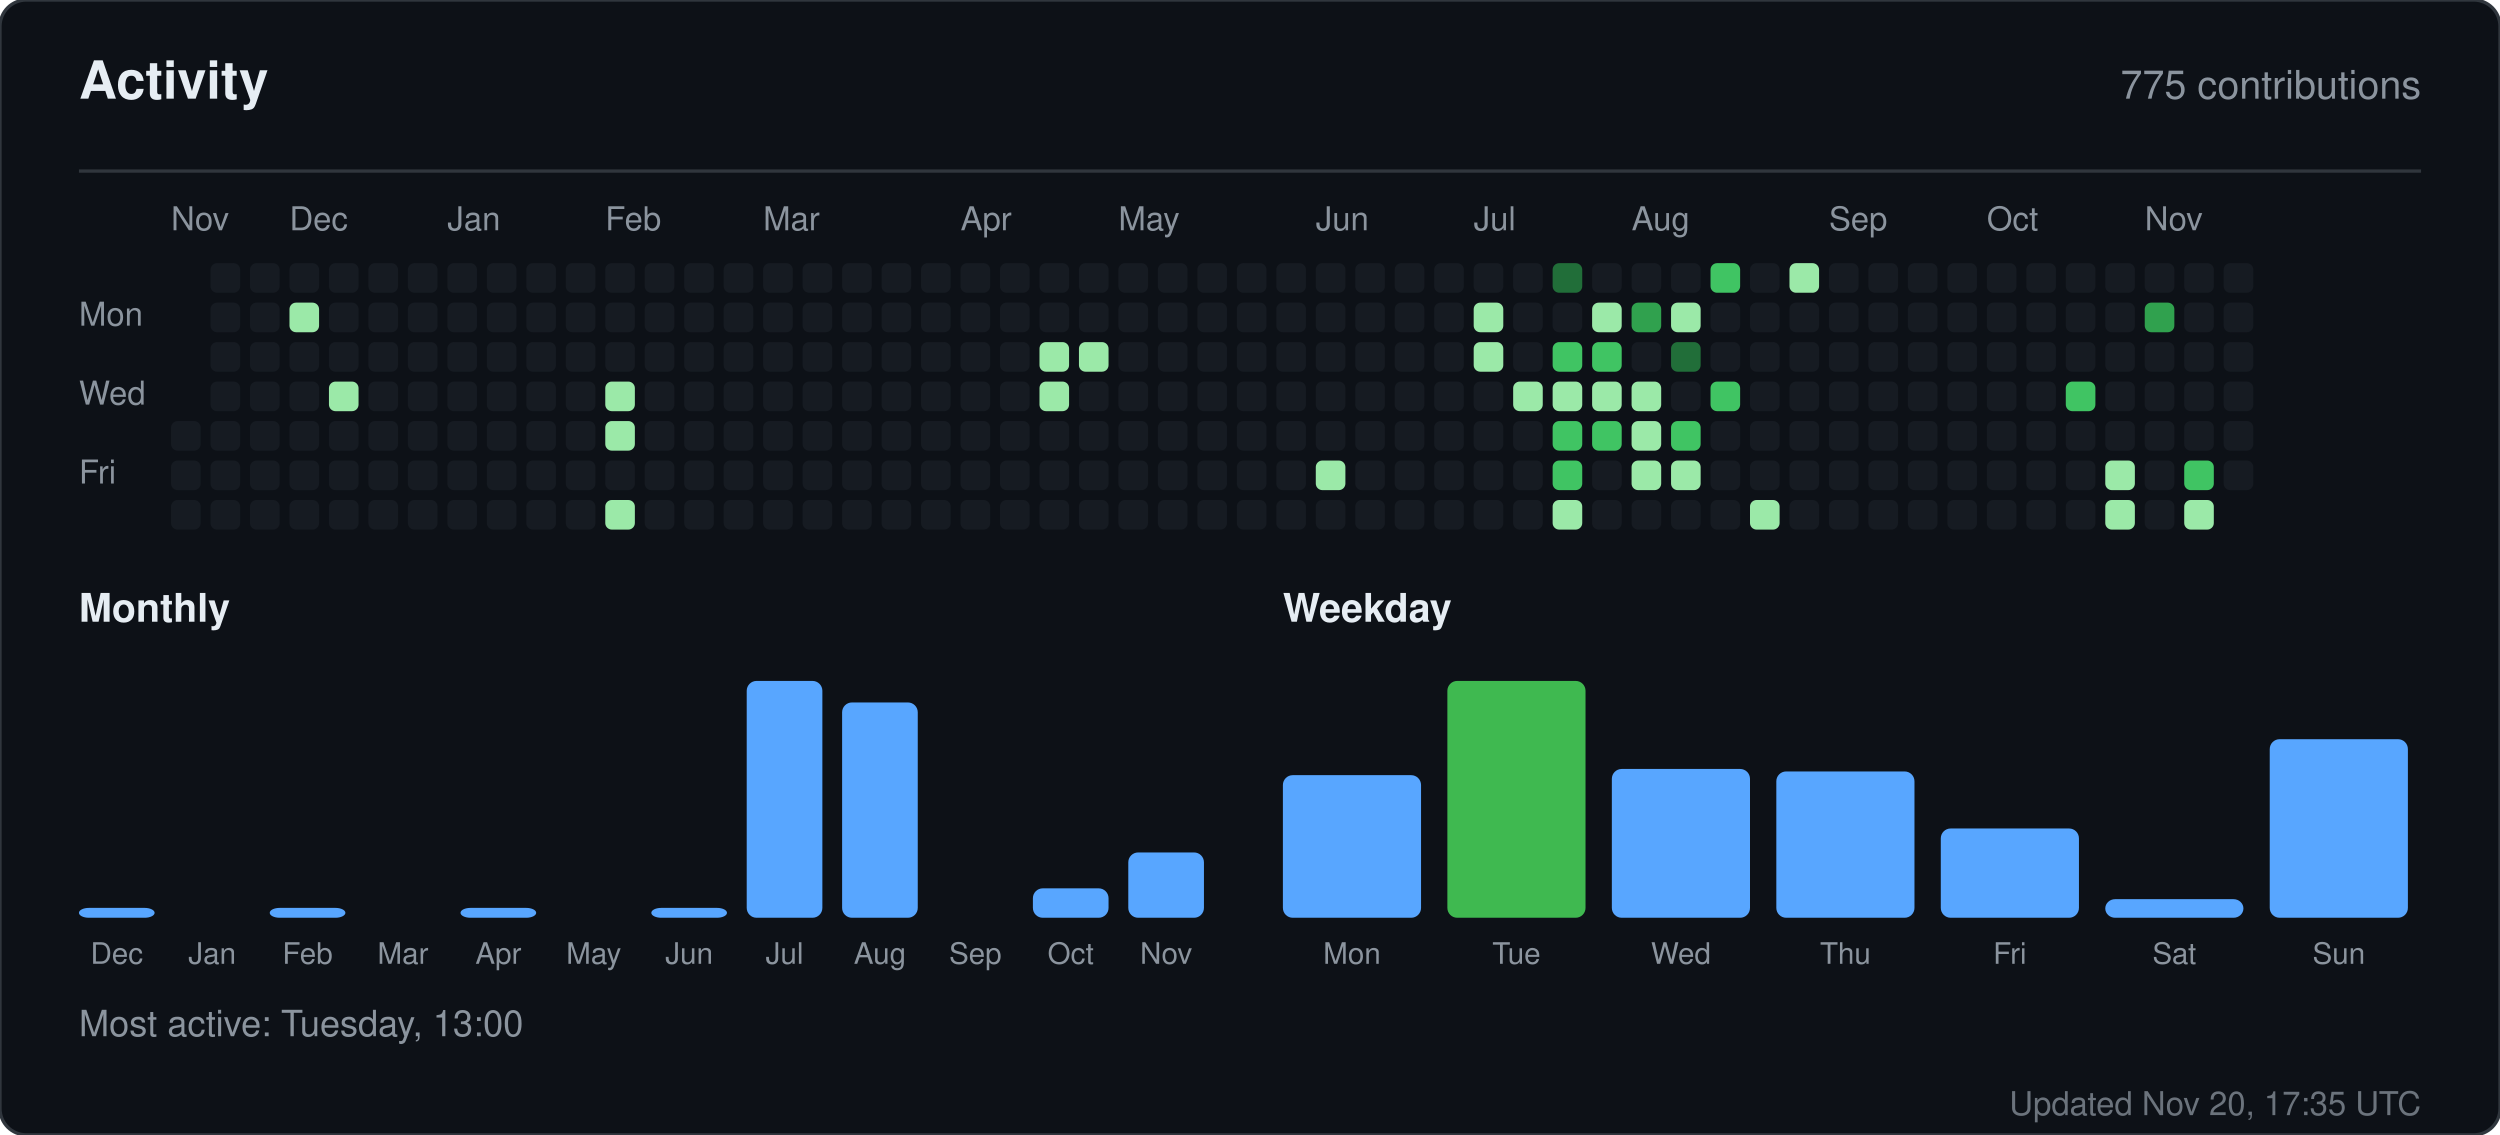
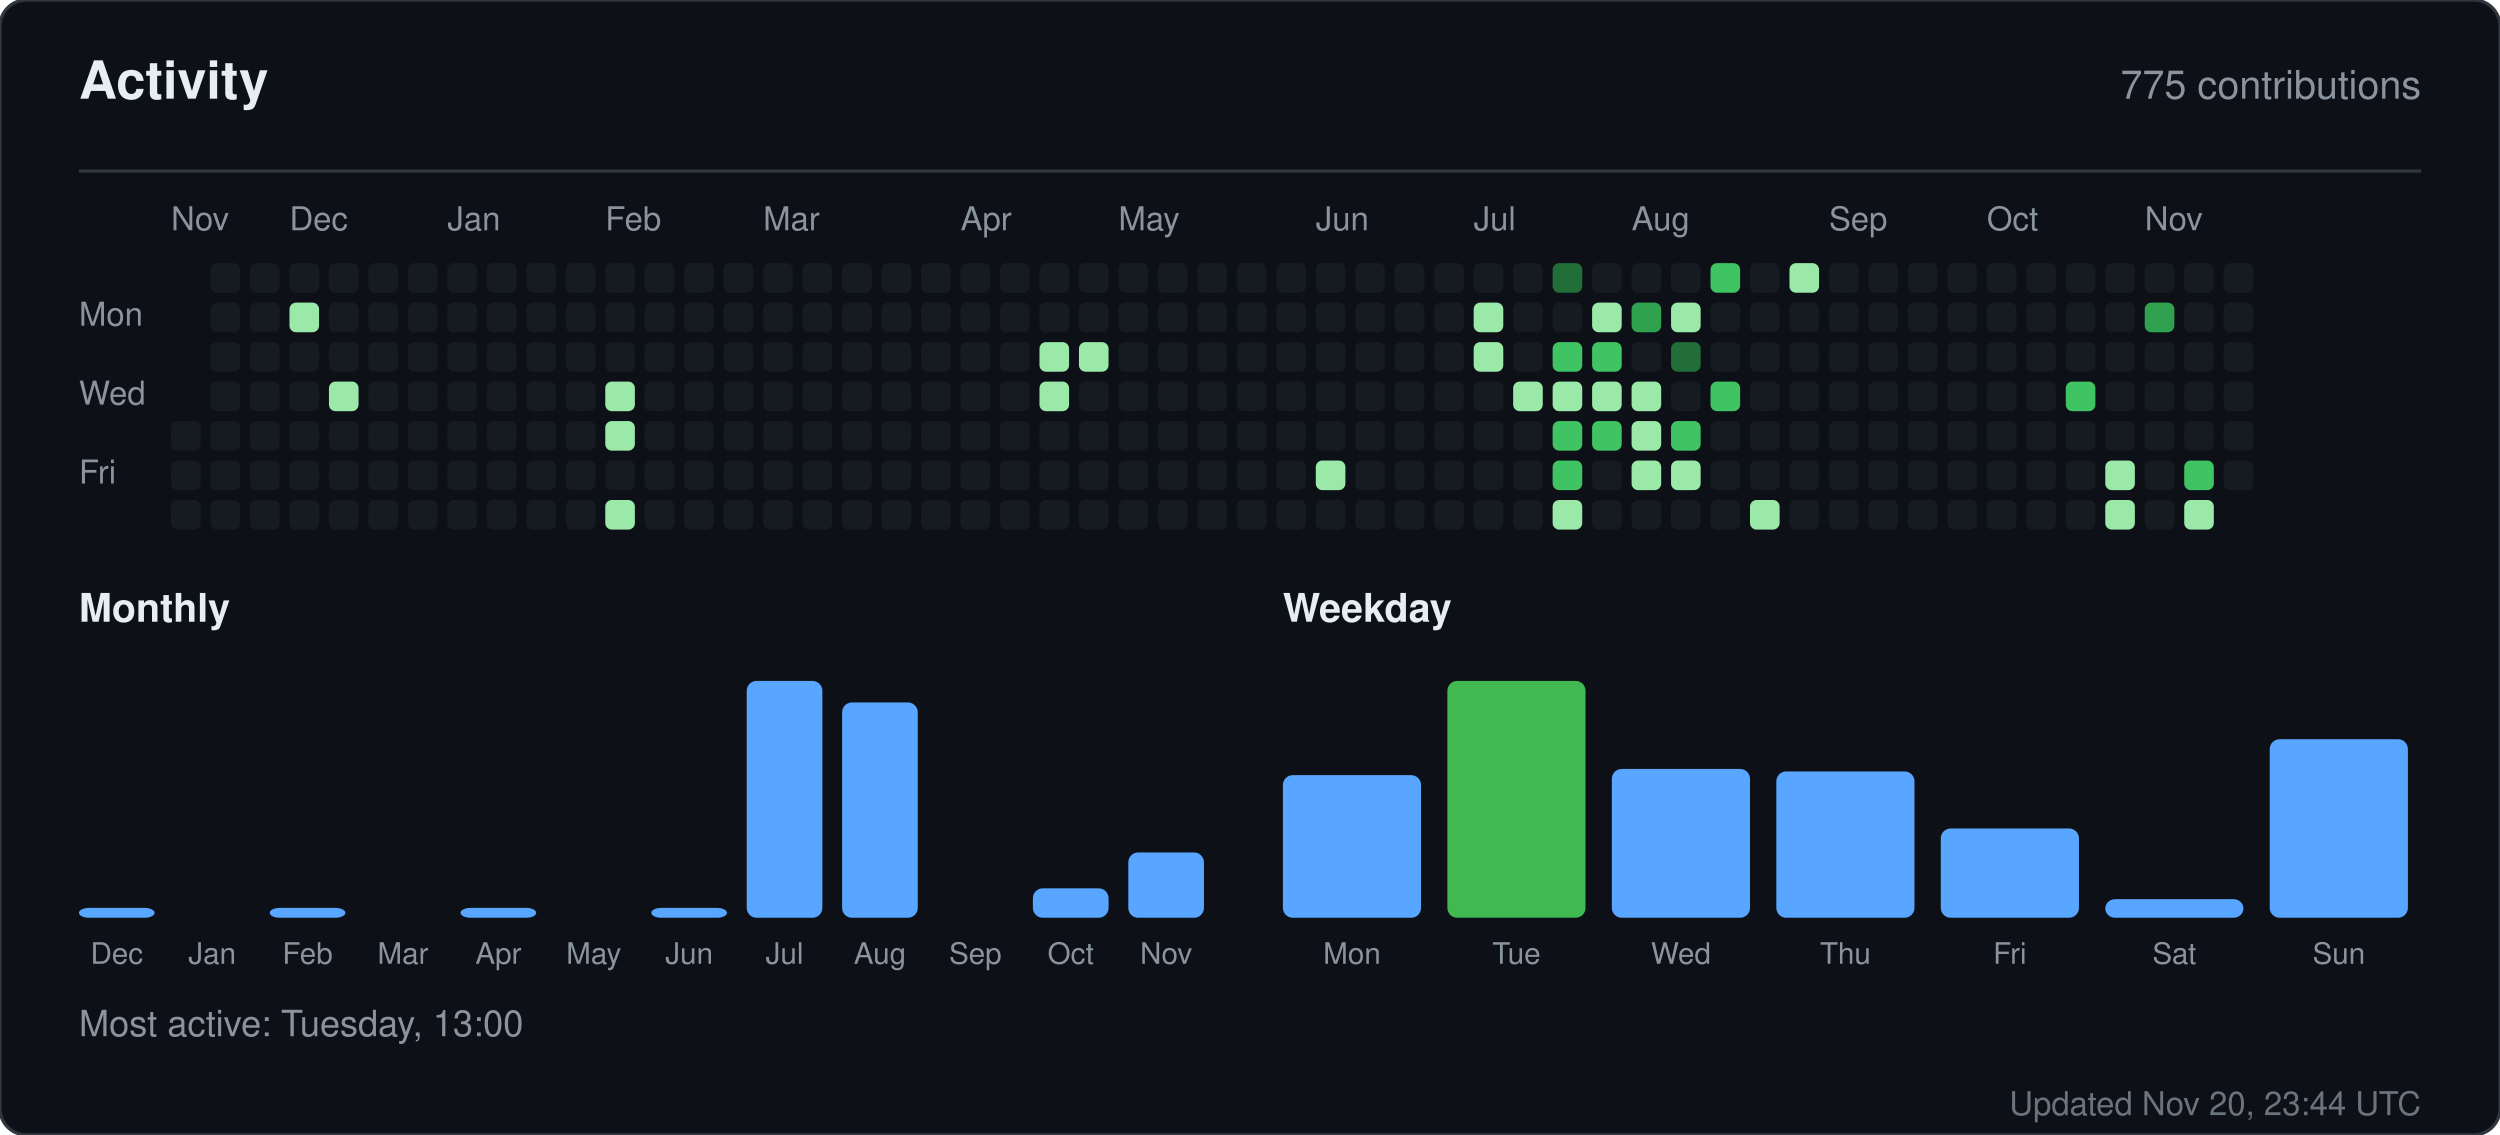
<svg xmlns="http://www.w3.org/2000/svg" width="760" height="345" viewBox="0 0 760 345" role="img" aria-label="Activity for sandiirawan12">
  <rect width="760" height="345" rx="8" fill="#0d1117" stroke="#30363d" />
  <g font-family="-apple-system, BlinkMacSystemFont, Segoe UI, Helvetica, Arial, sans-serif">
    <text x="24" y="30" fill="#e6edf3" font-size="16" font-weight="700">Activity</text>
    <text x="736" y="30" fill="#8b949e" font-size="12" text-anchor="end">775 contributions</text>
    <line x1="24" y1="52" x2="736" y2="52" stroke="#30363d" />
    <text x="52" y="70" fill="#8b949e" font-size="10">Nov</text>
    <text x="88" y="70" fill="#8b949e" font-size="10">Dec</text>
    <text x="136" y="70" fill="#8b949e" font-size="10">Jan</text>
    <text x="184" y="70" fill="#8b949e" font-size="10">Feb</text>
    <text x="232" y="70" fill="#8b949e" font-size="10">Mar</text>
    <text x="292" y="70" fill="#8b949e" font-size="10">Apr</text>
    <text x="340" y="70" fill="#8b949e" font-size="10">May</text>
    <text x="400" y="70" fill="#8b949e" font-size="10">Jun</text>
    <text x="448" y="70" fill="#8b949e" font-size="10">Jul</text>
    <text x="496" y="70" fill="#8b949e" font-size="10">Aug</text>
    <text x="556" y="70" fill="#8b949e" font-size="10">Sep</text>
    <text x="604" y="70" fill="#8b949e" font-size="10">Oct</text>
    <text x="652" y="70" fill="#8b949e" font-size="10">Nov</text>
    <text x="24" y="99" fill="#8b949e" font-size="10">Mon</text>
    <text x="24" y="123" fill="#8b949e" font-size="10">Wed</text>
    <text x="24" y="147" fill="#8b949e" font-size="10">Fri</text>
    <rect x="52" y="128" width="9" height="9" rx="2" fill="#161b22" />
    <rect x="52" y="140" width="9" height="9" rx="2" fill="#161b22" />
    <rect x="52" y="152" width="9" height="9" rx="2" fill="#161b22" />
    <rect x="64" y="80" width="9" height="9" rx="2" fill="#161b22" />
    <rect x="64" y="92" width="9" height="9" rx="2" fill="#161b22" />
    <rect x="64" y="104" width="9" height="9" rx="2" fill="#161b22" />
    <rect x="64" y="116" width="9" height="9" rx="2" fill="#161b22" />
    <rect x="64" y="128" width="9" height="9" rx="2" fill="#161b22" />
    <rect x="64" y="140" width="9" height="9" rx="2" fill="#161b22" />
    <rect x="64" y="152" width="9" height="9" rx="2" fill="#161b22" />
    <rect x="76" y="80" width="9" height="9" rx="2" fill="#161b22" />
    <rect x="76" y="92" width="9" height="9" rx="2" fill="#161b22" />
    <rect x="76" y="104" width="9" height="9" rx="2" fill="#161b22" />
    <rect x="76" y="116" width="9" height="9" rx="2" fill="#161b22" />
    <rect x="76" y="128" width="9" height="9" rx="2" fill="#161b22" />
    <rect x="76" y="140" width="9" height="9" rx="2" fill="#161b22" />
    <rect x="76" y="152" width="9" height="9" rx="2" fill="#161b22" />
    <rect x="88" y="80" width="9" height="9" rx="2" fill="#161b22" />
    <rect x="88" y="92" width="9" height="9" rx="2" fill="#9be9a8" />
    <rect x="88" y="104" width="9" height="9" rx="2" fill="#161b22" />
    <rect x="88" y="116" width="9" height="9" rx="2" fill="#161b22" />
    <rect x="88" y="128" width="9" height="9" rx="2" fill="#161b22" />
    <rect x="88" y="140" width="9" height="9" rx="2" fill="#161b22" />
    <rect x="88" y="152" width="9" height="9" rx="2" fill="#161b22" />
    <rect x="100" y="80" width="9" height="9" rx="2" fill="#161b22" />
    <rect x="100" y="92" width="9" height="9" rx="2" fill="#161b22" />
    <rect x="100" y="104" width="9" height="9" rx="2" fill="#161b22" />
    <rect x="100" y="116" width="9" height="9" rx="2" fill="#9be9a8" />
    <rect x="100" y="128" width="9" height="9" rx="2" fill="#161b22" />
    <rect x="100" y="140" width="9" height="9" rx="2" fill="#161b22" />
    <rect x="100" y="152" width="9" height="9" rx="2" fill="#161b22" />
    <rect x="112" y="80" width="9" height="9" rx="2" fill="#161b22" />
    <rect x="112" y="92" width="9" height="9" rx="2" fill="#161b22" />
    <rect x="112" y="104" width="9" height="9" rx="2" fill="#161b22" />
    <rect x="112" y="116" width="9" height="9" rx="2" fill="#161b22" />
    <rect x="112" y="128" width="9" height="9" rx="2" fill="#161b22" />
    <rect x="112" y="140" width="9" height="9" rx="2" fill="#161b22" />
    <rect x="112" y="152" width="9" height="9" rx="2" fill="#161b22" />
    <rect x="124" y="80" width="9" height="9" rx="2" fill="#161b22" />
    <rect x="124" y="92" width="9" height="9" rx="2" fill="#161b22" />
    <rect x="124" y="104" width="9" height="9" rx="2" fill="#161b22" />
    <rect x="124" y="116" width="9" height="9" rx="2" fill="#161b22" />
    <rect x="124" y="128" width="9" height="9" rx="2" fill="#161b22" />
    <rect x="124" y="140" width="9" height="9" rx="2" fill="#161b22" />
    <rect x="124" y="152" width="9" height="9" rx="2" fill="#161b22" />
    <rect x="136" y="80" width="9" height="9" rx="2" fill="#161b22" />
    <rect x="136" y="92" width="9" height="9" rx="2" fill="#161b22" />
    <rect x="136" y="104" width="9" height="9" rx="2" fill="#161b22" />
    <rect x="136" y="116" width="9" height="9" rx="2" fill="#161b22" />
    <rect x="136" y="128" width="9" height="9" rx="2" fill="#161b22" />
    <rect x="136" y="140" width="9" height="9" rx="2" fill="#161b22" />
    <rect x="136" y="152" width="9" height="9" rx="2" fill="#161b22" />
    <rect x="148" y="80" width="9" height="9" rx="2" fill="#161b22" />
    <rect x="148" y="92" width="9" height="9" rx="2" fill="#161b22" />
    <rect x="148" y="104" width="9" height="9" rx="2" fill="#161b22" />
    <rect x="148" y="116" width="9" height="9" rx="2" fill="#161b22" />
    <rect x="148" y="128" width="9" height="9" rx="2" fill="#161b22" />
    <rect x="148" y="140" width="9" height="9" rx="2" fill="#161b22" />
    <rect x="148" y="152" width="9" height="9" rx="2" fill="#161b22" />
    <rect x="160" y="80" width="9" height="9" rx="2" fill="#161b22" />
    <rect x="160" y="92" width="9" height="9" rx="2" fill="#161b22" />
    <rect x="160" y="104" width="9" height="9" rx="2" fill="#161b22" />
    <rect x="160" y="116" width="9" height="9" rx="2" fill="#161b22" />
    <rect x="160" y="128" width="9" height="9" rx="2" fill="#161b22" />
    <rect x="160" y="140" width="9" height="9" rx="2" fill="#161b22" />
    <rect x="160" y="152" width="9" height="9" rx="2" fill="#161b22" />
    <rect x="172" y="80" width="9" height="9" rx="2" fill="#161b22" />
    <rect x="172" y="92" width="9" height="9" rx="2" fill="#161b22" />
    <rect x="172" y="104" width="9" height="9" rx="2" fill="#161b22" />
    <rect x="172" y="116" width="9" height="9" rx="2" fill="#161b22" />
    <rect x="172" y="128" width="9" height="9" rx="2" fill="#161b22" />
    <rect x="172" y="140" width="9" height="9" rx="2" fill="#161b22" />
    <rect x="172" y="152" width="9" height="9" rx="2" fill="#161b22" />
    <rect x="184" y="80" width="9" height="9" rx="2" fill="#161b22" />
    <rect x="184" y="92" width="9" height="9" rx="2" fill="#161b22" />
    <rect x="184" y="104" width="9" height="9" rx="2" fill="#161b22" />
    <rect x="184" y="116" width="9" height="9" rx="2" fill="#9be9a8" />
    <rect x="184" y="128" width="9" height="9" rx="2" fill="#9be9a8" />
    <rect x="184" y="140" width="9" height="9" rx="2" fill="#161b22" />
    <rect x="184" y="152" width="9" height="9" rx="2" fill="#9be9a8" />
    <rect x="196" y="80" width="9" height="9" rx="2" fill="#161b22" />
    <rect x="196" y="92" width="9" height="9" rx="2" fill="#161b22" />
    <rect x="196" y="104" width="9" height="9" rx="2" fill="#161b22" />
    <rect x="196" y="116" width="9" height="9" rx="2" fill="#161b22" />
    <rect x="196" y="128" width="9" height="9" rx="2" fill="#161b22" />
    <rect x="196" y="140" width="9" height="9" rx="2" fill="#161b22" />
    <rect x="196" y="152" width="9" height="9" rx="2" fill="#161b22" />
    <rect x="208" y="80" width="9" height="9" rx="2" fill="#161b22" />
    <rect x="208" y="92" width="9" height="9" rx="2" fill="#161b22" />
    <rect x="208" y="104" width="9" height="9" rx="2" fill="#161b22" />
    <rect x="208" y="116" width="9" height="9" rx="2" fill="#161b22" />
    <rect x="208" y="128" width="9" height="9" rx="2" fill="#161b22" />
    <rect x="208" y="140" width="9" height="9" rx="2" fill="#161b22" />
    <rect x="208" y="152" width="9" height="9" rx="2" fill="#161b22" />
    <rect x="220" y="80" width="9" height="9" rx="2" fill="#161b22" />
    <rect x="220" y="92" width="9" height="9" rx="2" fill="#161b22" />
    <rect x="220" y="104" width="9" height="9" rx="2" fill="#161b22" />
    <rect x="220" y="116" width="9" height="9" rx="2" fill="#161b22" />
    <rect x="220" y="128" width="9" height="9" rx="2" fill="#161b22" />
    <rect x="220" y="140" width="9" height="9" rx="2" fill="#161b22" />
    <rect x="220" y="152" width="9" height="9" rx="2" fill="#161b22" />
    <rect x="232" y="80" width="9" height="9" rx="2" fill="#161b22" />
    <rect x="232" y="92" width="9" height="9" rx="2" fill="#161b22" />
    <rect x="232" y="104" width="9" height="9" rx="2" fill="#161b22" />
    <rect x="232" y="116" width="9" height="9" rx="2" fill="#161b22" />
    <rect x="232" y="128" width="9" height="9" rx="2" fill="#161b22" />
    <rect x="232" y="140" width="9" height="9" rx="2" fill="#161b22" />
    <rect x="232" y="152" width="9" height="9" rx="2" fill="#161b22" />
    <rect x="244" y="80" width="9" height="9" rx="2" fill="#161b22" />
    <rect x="244" y="92" width="9" height="9" rx="2" fill="#161b22" />
    <rect x="244" y="104" width="9" height="9" rx="2" fill="#161b22" />
    <rect x="244" y="116" width="9" height="9" rx="2" fill="#161b22" />
    <rect x="244" y="128" width="9" height="9" rx="2" fill="#161b22" />
    <rect x="244" y="140" width="9" height="9" rx="2" fill="#161b22" />
    <rect x="244" y="152" width="9" height="9" rx="2" fill="#161b22" />
    <rect x="256" y="80" width="9" height="9" rx="2" fill="#161b22" />
    <rect x="256" y="92" width="9" height="9" rx="2" fill="#161b22" />
    <rect x="256" y="104" width="9" height="9" rx="2" fill="#161b22" />
    <rect x="256" y="116" width="9" height="9" rx="2" fill="#161b22" />
    <rect x="256" y="128" width="9" height="9" rx="2" fill="#161b22" />
    <rect x="256" y="140" width="9" height="9" rx="2" fill="#161b22" />
    <rect x="256" y="152" width="9" height="9" rx="2" fill="#161b22" />
    <rect x="268" y="80" width="9" height="9" rx="2" fill="#161b22" />
    <rect x="268" y="92" width="9" height="9" rx="2" fill="#161b22" />
    <rect x="268" y="104" width="9" height="9" rx="2" fill="#161b22" />
    <rect x="268" y="116" width="9" height="9" rx="2" fill="#161b22" />
    <rect x="268" y="128" width="9" height="9" rx="2" fill="#161b22" />
    <rect x="268" y="140" width="9" height="9" rx="2" fill="#161b22" />
    <rect x="268" y="152" width="9" height="9" rx="2" fill="#161b22" />
    <rect x="280" y="80" width="9" height="9" rx="2" fill="#161b22" />
    <rect x="280" y="92" width="9" height="9" rx="2" fill="#161b22" />
    <rect x="280" y="104" width="9" height="9" rx="2" fill="#161b22" />
    <rect x="280" y="116" width="9" height="9" rx="2" fill="#161b22" />
    <rect x="280" y="128" width="9" height="9" rx="2" fill="#161b22" />
    <rect x="280" y="140" width="9" height="9" rx="2" fill="#161b22" />
    <rect x="280" y="152" width="9" height="9" rx="2" fill="#161b22" />
    <rect x="292" y="80" width="9" height="9" rx="2" fill="#161b22" />
    <rect x="292" y="92" width="9" height="9" rx="2" fill="#161b22" />
    <rect x="292" y="104" width="9" height="9" rx="2" fill="#161b22" />
    <rect x="292" y="116" width="9" height="9" rx="2" fill="#161b22" />
    <rect x="292" y="128" width="9" height="9" rx="2" fill="#161b22" />
    <rect x="292" y="140" width="9" height="9" rx="2" fill="#161b22" />
    <rect x="292" y="152" width="9" height="9" rx="2" fill="#161b22" />
    <rect x="304" y="80" width="9" height="9" rx="2" fill="#161b22" />
    <rect x="304" y="92" width="9" height="9" rx="2" fill="#161b22" />
    <rect x="304" y="104" width="9" height="9" rx="2" fill="#161b22" />
    <rect x="304" y="116" width="9" height="9" rx="2" fill="#161b22" />
    <rect x="304" y="128" width="9" height="9" rx="2" fill="#161b22" />
    <rect x="304" y="140" width="9" height="9" rx="2" fill="#161b22" />
    <rect x="304" y="152" width="9" height="9" rx="2" fill="#161b22" />
    <rect x="316" y="80" width="9" height="9" rx="2" fill="#161b22" />
    <rect x="316" y="92" width="9" height="9" rx="2" fill="#161b22" />
    <rect x="316" y="104" width="9" height="9" rx="2" fill="#9be9a8" />
    <rect x="316" y="116" width="9" height="9" rx="2" fill="#9be9a8" />
    <rect x="316" y="128" width="9" height="9" rx="2" fill="#161b22" />
    <rect x="316" y="140" width="9" height="9" rx="2" fill="#161b22" />
    <rect x="316" y="152" width="9" height="9" rx="2" fill="#161b22" />
    <rect x="328" y="80" width="9" height="9" rx="2" fill="#161b22" />
    <rect x="328" y="92" width="9" height="9" rx="2" fill="#161b22" />
    <rect x="328" y="104" width="9" height="9" rx="2" fill="#9be9a8" />
    <rect x="328" y="116" width="9" height="9" rx="2" fill="#161b22" />
    <rect x="328" y="128" width="9" height="9" rx="2" fill="#161b22" />
    <rect x="328" y="140" width="9" height="9" rx="2" fill="#161b22" />
    <rect x="328" y="152" width="9" height="9" rx="2" fill="#161b22" />
    <rect x="340" y="80" width="9" height="9" rx="2" fill="#161b22" />
    <rect x="340" y="92" width="9" height="9" rx="2" fill="#161b22" />
    <rect x="340" y="104" width="9" height="9" rx="2" fill="#161b22" />
    <rect x="340" y="116" width="9" height="9" rx="2" fill="#161b22" />
    <rect x="340" y="128" width="9" height="9" rx="2" fill="#161b22" />
    <rect x="340" y="140" width="9" height="9" rx="2" fill="#161b22" />
    <rect x="340" y="152" width="9" height="9" rx="2" fill="#161b22" />
    <rect x="352" y="80" width="9" height="9" rx="2" fill="#161b22" />
    <rect x="352" y="92" width="9" height="9" rx="2" fill="#161b22" />
    <rect x="352" y="104" width="9" height="9" rx="2" fill="#161b22" />
    <rect x="352" y="116" width="9" height="9" rx="2" fill="#161b22" />
    <rect x="352" y="128" width="9" height="9" rx="2" fill="#161b22" />
    <rect x="352" y="140" width="9" height="9" rx="2" fill="#161b22" />
    <rect x="352" y="152" width="9" height="9" rx="2" fill="#161b22" />
    <rect x="364" y="80" width="9" height="9" rx="2" fill="#161b22" />
    <rect x="364" y="92" width="9" height="9" rx="2" fill="#161b22" />
    <rect x="364" y="104" width="9" height="9" rx="2" fill="#161b22" />
    <rect x="364" y="116" width="9" height="9" rx="2" fill="#161b22" />
    <rect x="364" y="128" width="9" height="9" rx="2" fill="#161b22" />
    <rect x="364" y="140" width="9" height="9" rx="2" fill="#161b22" />
    <rect x="364" y="152" width="9" height="9" rx="2" fill="#161b22" />
    <rect x="376" y="80" width="9" height="9" rx="2" fill="#161b22" />
    <rect x="376" y="92" width="9" height="9" rx="2" fill="#161b22" />
    <rect x="376" y="104" width="9" height="9" rx="2" fill="#161b22" />
    <rect x="376" y="116" width="9" height="9" rx="2" fill="#161b22" />
    <rect x="376" y="128" width="9" height="9" rx="2" fill="#161b22" />
    <rect x="376" y="140" width="9" height="9" rx="2" fill="#161b22" />
    <rect x="376" y="152" width="9" height="9" rx="2" fill="#161b22" />
    <rect x="388" y="80" width="9" height="9" rx="2" fill="#161b22" />
    <rect x="388" y="92" width="9" height="9" rx="2" fill="#161b22" />
    <rect x="388" y="104" width="9" height="9" rx="2" fill="#161b22" />
    <rect x="388" y="116" width="9" height="9" rx="2" fill="#161b22" />
    <rect x="388" y="128" width="9" height="9" rx="2" fill="#161b22" />
    <rect x="388" y="140" width="9" height="9" rx="2" fill="#161b22" />
    <rect x="388" y="152" width="9" height="9" rx="2" fill="#161b22" />
    <rect x="400" y="80" width="9" height="9" rx="2" fill="#161b22" />
    <rect x="400" y="92" width="9" height="9" rx="2" fill="#161b22" />
    <rect x="400" y="104" width="9" height="9" rx="2" fill="#161b22" />
    <rect x="400" y="116" width="9" height="9" rx="2" fill="#161b22" />
    <rect x="400" y="128" width="9" height="9" rx="2" fill="#161b22" />
    <rect x="400" y="140" width="9" height="9" rx="2" fill="#9be9a8" />
    <rect x="400" y="152" width="9" height="9" rx="2" fill="#161b22" />
    <rect x="412" y="80" width="9" height="9" rx="2" fill="#161b22" />
    <rect x="412" y="92" width="9" height="9" rx="2" fill="#161b22" />
    <rect x="412" y="104" width="9" height="9" rx="2" fill="#161b22" />
    <rect x="412" y="116" width="9" height="9" rx="2" fill="#161b22" />
    <rect x="412" y="128" width="9" height="9" rx="2" fill="#161b22" />
    <rect x="412" y="140" width="9" height="9" rx="2" fill="#161b22" />
    <rect x="412" y="152" width="9" height="9" rx="2" fill="#161b22" />
    <rect x="424" y="80" width="9" height="9" rx="2" fill="#161b22" />
    <rect x="424" y="92" width="9" height="9" rx="2" fill="#161b22" />
    <rect x="424" y="104" width="9" height="9" rx="2" fill="#161b22" />
    <rect x="424" y="116" width="9" height="9" rx="2" fill="#161b22" />
    <rect x="424" y="128" width="9" height="9" rx="2" fill="#161b22" />
    <rect x="424" y="140" width="9" height="9" rx="2" fill="#161b22" />
    <rect x="424" y="152" width="9" height="9" rx="2" fill="#161b22" />
    <rect x="436" y="80" width="9" height="9" rx="2" fill="#161b22" />
    <rect x="436" y="92" width="9" height="9" rx="2" fill="#161b22" />
    <rect x="436" y="104" width="9" height="9" rx="2" fill="#161b22" />
    <rect x="436" y="116" width="9" height="9" rx="2" fill="#161b22" />
    <rect x="436" y="128" width="9" height="9" rx="2" fill="#161b22" />
    <rect x="436" y="140" width="9" height="9" rx="2" fill="#161b22" />
    <rect x="436" y="152" width="9" height="9" rx="2" fill="#161b22" />
    <rect x="448" y="80" width="9" height="9" rx="2" fill="#161b22" />
    <rect x="448" y="92" width="9" height="9" rx="2" fill="#9be9a8" />
    <rect x="448" y="104" width="9" height="9" rx="2" fill="#9be9a8" />
    <rect x="448" y="116" width="9" height="9" rx="2" fill="#161b22" />
    <rect x="448" y="128" width="9" height="9" rx="2" fill="#161b22" />
    <rect x="448" y="140" width="9" height="9" rx="2" fill="#161b22" />
    <rect x="448" y="152" width="9" height="9" rx="2" fill="#161b22" />
    <rect x="460" y="80" width="9" height="9" rx="2" fill="#161b22" />
    <rect x="460" y="92" width="9" height="9" rx="2" fill="#161b22" />
    <rect x="460" y="104" width="9" height="9" rx="2" fill="#161b22" />
    <rect x="460" y="116" width="9" height="9" rx="2" fill="#9be9a8" />
    <rect x="460" y="128" width="9" height="9" rx="2" fill="#161b22" />
    <rect x="460" y="140" width="9" height="9" rx="2" fill="#161b22" />
    <rect x="460" y="152" width="9" height="9" rx="2" fill="#161b22" />
    <rect x="472" y="80" width="9" height="9" rx="2" fill="#216e39" />
    <rect x="472" y="92" width="9" height="9" rx="2" fill="#161b22" />
    <rect x="472" y="104" width="9" height="9" rx="2" fill="#40c463" />
    <rect x="472" y="116" width="9" height="9" rx="2" fill="#9be9a8" />
    <rect x="472" y="128" width="9" height="9" rx="2" fill="#40c463" />
    <rect x="472" y="140" width="9" height="9" rx="2" fill="#40c463" />
    <rect x="472" y="152" width="9" height="9" rx="2" fill="#9be9a8" />
    <rect x="484" y="80" width="9" height="9" rx="2" fill="#161b22" />
    <rect x="484" y="92" width="9" height="9" rx="2" fill="#9be9a8" />
    <rect x="484" y="104" width="9" height="9" rx="2" fill="#40c463" />
    <rect x="484" y="116" width="9" height="9" rx="2" fill="#9be9a8" />
    <rect x="484" y="128" width="9" height="9" rx="2" fill="#40c463" />
    <rect x="484" y="140" width="9" height="9" rx="2" fill="#161b22" />
    <rect x="484" y="152" width="9" height="9" rx="2" fill="#161b22" />
    <rect x="496" y="80" width="9" height="9" rx="2" fill="#161b22" />
    <rect x="496" y="92" width="9" height="9" rx="2" fill="#30a14e" />
    <rect x="496" y="104" width="9" height="9" rx="2" fill="#161b22" />
    <rect x="496" y="116" width="9" height="9" rx="2" fill="#9be9a8" />
    <rect x="496" y="128" width="9" height="9" rx="2" fill="#9be9a8" />
    <rect x="496" y="140" width="9" height="9" rx="2" fill="#9be9a8" />
    <rect x="496" y="152" width="9" height="9" rx="2" fill="#161b22" />
    <rect x="508" y="80" width="9" height="9" rx="2" fill="#161b22" />
    <rect x="508" y="92" width="9" height="9" rx="2" fill="#9be9a8" />
    <rect x="508" y="104" width="9" height="9" rx="2" fill="#216e39" />
    <rect x="508" y="116" width="9" height="9" rx="2" fill="#161b22" />
    <rect x="508" y="128" width="9" height="9" rx="2" fill="#40c463" />
    <rect x="508" y="140" width="9" height="9" rx="2" fill="#9be9a8" />
    <rect x="508" y="152" width="9" height="9" rx="2" fill="#161b22" />
    <rect x="520" y="80" width="9" height="9" rx="2" fill="#40c463" />
    <rect x="520" y="92" width="9" height="9" rx="2" fill="#161b22" />
    <rect x="520" y="104" width="9" height="9" rx="2" fill="#161b22" />
    <rect x="520" y="116" width="9" height="9" rx="2" fill="#40c463" />
    <rect x="520" y="128" width="9" height="9" rx="2" fill="#161b22" />
    <rect x="520" y="140" width="9" height="9" rx="2" fill="#161b22" />
    <rect x="520" y="152" width="9" height="9" rx="2" fill="#161b22" />
    <rect x="532" y="80" width="9" height="9" rx="2" fill="#161b22" />
    <rect x="532" y="92" width="9" height="9" rx="2" fill="#161b22" />
    <rect x="532" y="104" width="9" height="9" rx="2" fill="#161b22" />
    <rect x="532" y="116" width="9" height="9" rx="2" fill="#161b22" />
    <rect x="532" y="128" width="9" height="9" rx="2" fill="#161b22" />
    <rect x="532" y="140" width="9" height="9" rx="2" fill="#161b22" />
    <rect x="532" y="152" width="9" height="9" rx="2" fill="#9be9a8" />
    <rect x="544" y="80" width="9" height="9" rx="2" fill="#9be9a8" />
    <rect x="544" y="92" width="9" height="9" rx="2" fill="#161b22" />
    <rect x="544" y="104" width="9" height="9" rx="2" fill="#161b22" />
    <rect x="544" y="116" width="9" height="9" rx="2" fill="#161b22" />
    <rect x="544" y="128" width="9" height="9" rx="2" fill="#161b22" />
    <rect x="544" y="140" width="9" height="9" rx="2" fill="#161b22" />
    <rect x="544" y="152" width="9" height="9" rx="2" fill="#161b22" />
    <rect x="556" y="80" width="9" height="9" rx="2" fill="#161b22" />
    <rect x="556" y="92" width="9" height="9" rx="2" fill="#161b22" />
    <rect x="556" y="104" width="9" height="9" rx="2" fill="#161b22" />
    <rect x="556" y="116" width="9" height="9" rx="2" fill="#161b22" />
    <rect x="556" y="128" width="9" height="9" rx="2" fill="#161b22" />
    <rect x="556" y="140" width="9" height="9" rx="2" fill="#161b22" />
    <rect x="556" y="152" width="9" height="9" rx="2" fill="#161b22" />
    <rect x="568" y="80" width="9" height="9" rx="2" fill="#161b22" />
    <rect x="568" y="92" width="9" height="9" rx="2" fill="#161b22" />
    <rect x="568" y="104" width="9" height="9" rx="2" fill="#161b22" />
    <rect x="568" y="116" width="9" height="9" rx="2" fill="#161b22" />
    <rect x="568" y="128" width="9" height="9" rx="2" fill="#161b22" />
    <rect x="568" y="140" width="9" height="9" rx="2" fill="#161b22" />
    <rect x="568" y="152" width="9" height="9" rx="2" fill="#161b22" />
    <rect x="580" y="80" width="9" height="9" rx="2" fill="#161b22" />
    <rect x="580" y="92" width="9" height="9" rx="2" fill="#161b22" />
    <rect x="580" y="104" width="9" height="9" rx="2" fill="#161b22" />
    <rect x="580" y="116" width="9" height="9" rx="2" fill="#161b22" />
    <rect x="580" y="128" width="9" height="9" rx="2" fill="#161b22" />
    <rect x="580" y="140" width="9" height="9" rx="2" fill="#161b22" />
    <rect x="580" y="152" width="9" height="9" rx="2" fill="#161b22" />
    <rect x="592" y="80" width="9" height="9" rx="2" fill="#161b22" />
    <rect x="592" y="92" width="9" height="9" rx="2" fill="#161b22" />
    <rect x="592" y="104" width="9" height="9" rx="2" fill="#161b22" />
    <rect x="592" y="116" width="9" height="9" rx="2" fill="#161b22" />
    <rect x="592" y="128" width="9" height="9" rx="2" fill="#161b22" />
    <rect x="592" y="140" width="9" height="9" rx="2" fill="#161b22" />
    <rect x="592" y="152" width="9" height="9" rx="2" fill="#161b22" />
    <rect x="604" y="80" width="9" height="9" rx="2" fill="#161b22" />
    <rect x="604" y="92" width="9" height="9" rx="2" fill="#161b22" />
    <rect x="604" y="104" width="9" height="9" rx="2" fill="#161b22" />
    <rect x="604" y="116" width="9" height="9" rx="2" fill="#161b22" />
    <rect x="604" y="128" width="9" height="9" rx="2" fill="#161b22" />
    <rect x="604" y="140" width="9" height="9" rx="2" fill="#161b22" />
    <rect x="604" y="152" width="9" height="9" rx="2" fill="#161b22" />
    <rect x="616" y="80" width="9" height="9" rx="2" fill="#161b22" />
    <rect x="616" y="92" width="9" height="9" rx="2" fill="#161b22" />
    <rect x="616" y="104" width="9" height="9" rx="2" fill="#161b22" />
    <rect x="616" y="116" width="9" height="9" rx="2" fill="#161b22" />
    <rect x="616" y="128" width="9" height="9" rx="2" fill="#161b22" />
    <rect x="616" y="140" width="9" height="9" rx="2" fill="#161b22" />
    <rect x="616" y="152" width="9" height="9" rx="2" fill="#161b22" />
    <rect x="628" y="80" width="9" height="9" rx="2" fill="#161b22" />
    <rect x="628" y="92" width="9" height="9" rx="2" fill="#161b22" />
    <rect x="628" y="104" width="9" height="9" rx="2" fill="#161b22" />
    <rect x="628" y="116" width="9" height="9" rx="2" fill="#40c463" />
    <rect x="628" y="128" width="9" height="9" rx="2" fill="#161b22" />
    <rect x="628" y="140" width="9" height="9" rx="2" fill="#161b22" />
    <rect x="628" y="152" width="9" height="9" rx="2" fill="#161b22" />
    <rect x="640" y="80" width="9" height="9" rx="2" fill="#161b22" />
    <rect x="640" y="92" width="9" height="9" rx="2" fill="#161b22" />
    <rect x="640" y="104" width="9" height="9" rx="2" fill="#161b22" />
    <rect x="640" y="116" width="9" height="9" rx="2" fill="#161b22" />
    <rect x="640" y="128" width="9" height="9" rx="2" fill="#161b22" />
    <rect x="640" y="140" width="9" height="9" rx="2" fill="#9be9a8" />
    <rect x="640" y="152" width="9" height="9" rx="2" fill="#9be9a8" />
    <rect x="652" y="80" width="9" height="9" rx="2" fill="#161b22" />
    <rect x="652" y="92" width="9" height="9" rx="2" fill="#30a14e" />
    <rect x="652" y="104" width="9" height="9" rx="2" fill="#161b22" />
    <rect x="652" y="116" width="9" height="9" rx="2" fill="#161b22" />
    <rect x="652" y="128" width="9" height="9" rx="2" fill="#161b22" />
    <rect x="652" y="140" width="9" height="9" rx="2" fill="#161b22" />
    <rect x="652" y="152" width="9" height="9" rx="2" fill="#161b22" />
    <rect x="664" y="80" width="9" height="9" rx="2" fill="#161b22" />
    <rect x="664" y="92" width="9" height="9" rx="2" fill="#161b22" />
    <rect x="664" y="104" width="9" height="9" rx="2" fill="#161b22" />
    <rect x="664" y="116" width="9" height="9" rx="2" fill="#161b22" />
    <rect x="664" y="128" width="9" height="9" rx="2" fill="#161b22" />
    <rect x="664" y="140" width="9" height="9" rx="2" fill="#40c463" />
    <rect x="664" y="152" width="9" height="9" rx="2" fill="#9be9a8" />
    <rect x="676" y="80" width="9" height="9" rx="2" fill="#161b22" />
    <rect x="676" y="92" width="9" height="9" rx="2" fill="#161b22" />
    <rect x="676" y="104" width="9" height="9" rx="2" fill="#161b22" />
    <rect x="676" y="116" width="9" height="9" rx="2" fill="#161b22" />
    <rect x="676" y="128" width="9" height="9" rx="2" fill="#161b22" />
    <rect x="676" y="140" width="9" height="9" rx="2" fill="#161b22" />
    <text x="24" y="189" fill="#e6edf3" font-size="12" font-weight="600">Monthly</text>
    <text x="390" y="189" fill="#e6edf3" font-size="12" font-weight="600">Weekday</text>
    <rect x="24" y="276" width="23" height="3" rx="3" fill="#58a6ff" />
    <text x="35.5" y="293" fill="#8b949e" font-size="9" text-anchor="middle">Dec</text>
    <rect x="53" y="279" width="23" height="0" rx="3" fill="#58a6ff" />
    <text x="64.5" y="293" fill="#8b949e" font-size="9" text-anchor="middle">Jan</text>
    <rect x="82" y="276" width="23" height="3" rx="3" fill="#58a6ff" />
    <text x="93.5" y="293" fill="#8b949e" font-size="9" text-anchor="middle">Feb</text>
    <rect x="111" y="279" width="23" height="0" rx="3" fill="#58a6ff" />
    <text x="122.5" y="293" fill="#8b949e" font-size="9" text-anchor="middle">Mar</text>
    <rect x="140" y="276" width="23" height="3" rx="3" fill="#58a6ff" />
    <text x="151.5" y="293" fill="#8b949e" font-size="9" text-anchor="middle">Apr</text>
    <rect x="169" y="279" width="23" height="0" rx="3" fill="#58a6ff" />
    <text x="180.5" y="293" fill="#8b949e" font-size="9" text-anchor="middle">May</text>
    <rect x="198" y="276" width="23" height="3" rx="3" fill="#58a6ff" />
    <text x="209.5" y="293" fill="#8b949e" font-size="9" text-anchor="middle">Jun</text>
    <rect x="227" y="207" width="23" height="72" rx="3" fill="#58a6ff" />
    <text x="238.5" y="293" fill="#8b949e" font-size="9" text-anchor="middle">Jul</text>
    <rect x="256" y="213.545" width="23" height="65.455" rx="3" fill="#58a6ff" />
    <text x="267.5" y="293" fill="#8b949e" font-size="9" text-anchor="middle">Aug</text>
    <rect x="285" y="279" width="23" height="0" rx="3" fill="#58a6ff" />
    <text x="296.5" y="293" fill="#8b949e" font-size="9" text-anchor="middle">Sep</text>
    <rect x="314" y="270.055" width="23" height="8.945" rx="3" fill="#58a6ff" />
    <text x="325.5" y="293" fill="#8b949e" font-size="9" text-anchor="middle">Oct</text>
    <rect x="343" y="259.145" width="23" height="19.855" rx="3" fill="#58a6ff" />
    <text x="354.5" y="293" fill="#8b949e" font-size="9" text-anchor="middle">Nov</text>
    <rect x="390" y="235.649" width="42" height="43.351" rx="3" fill="#58a6ff" />
    <text x="411" y="293" fill="#8b949e" font-size="9" text-anchor="middle">Mon</text>
    <rect x="440" y="207" width="42" height="72" rx="3" fill="#3fb950" />
    <text x="461" y="293" fill="#8b949e" font-size="9" text-anchor="middle">Tue</text>
    <rect x="490" y="233.764" width="42" height="45.236" rx="3" fill="#58a6ff" />
    <text x="511" y="293" fill="#8b949e" font-size="9" text-anchor="middle">Wed</text>
    <rect x="540" y="234.518" width="42" height="44.482" rx="3" fill="#58a6ff" />
    <text x="561" y="293" fill="#8b949e" font-size="9" text-anchor="middle">Thu</text>
    <rect x="590" y="251.859" width="42" height="27.141" rx="3" fill="#58a6ff" />
    <text x="611" y="293" fill="#8b949e" font-size="9" text-anchor="middle">Fri</text>
    <rect x="640" y="273.346" width="42" height="5.654" rx="3" fill="#58a6ff" />
    <text x="661" y="293" fill="#8b949e" font-size="9" text-anchor="middle">Sat</text>
    <rect x="690" y="224.717" width="42" height="54.283" rx="3" fill="#58a6ff" />
    <text x="711" y="293" fill="#8b949e" font-size="9" text-anchor="middle">Sun</text>
    <text x="24" y="315" fill="#8b949e" font-size="11">Most active: Tuesday, 13:00</text>
-     <text x="736" y="339" fill="#8b949e" font-size="10" text-anchor="end" opacity="0.75">Updated Nov 20, 17:35 UTC</text>
+     <text x="736" y="339" fill="#8b949e" font-size="10" text-anchor="end" opacity="0.75">Updated Nov 20, 23:44 UTC</text>
  </g>
</svg>
